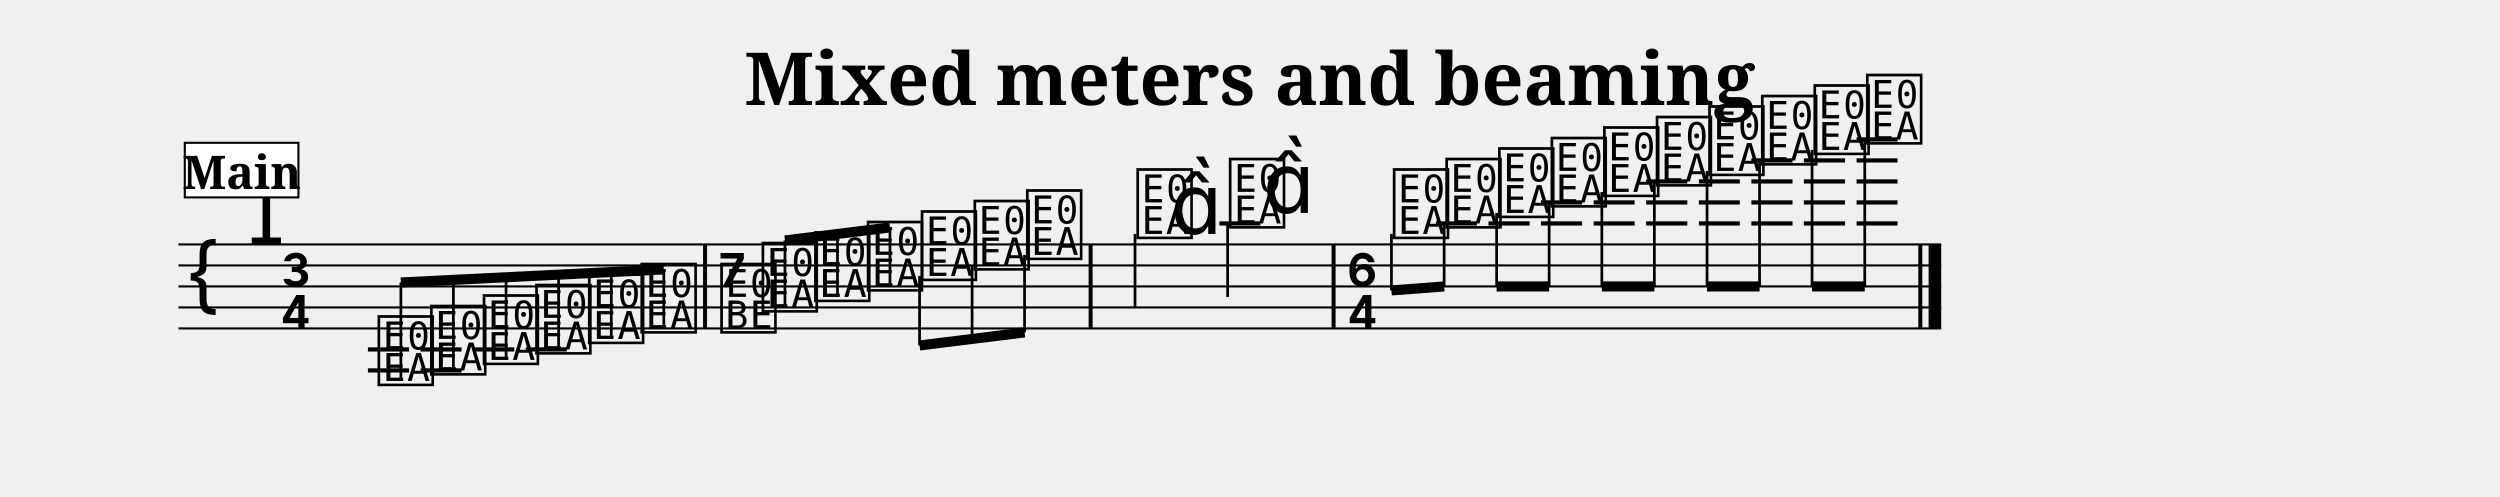
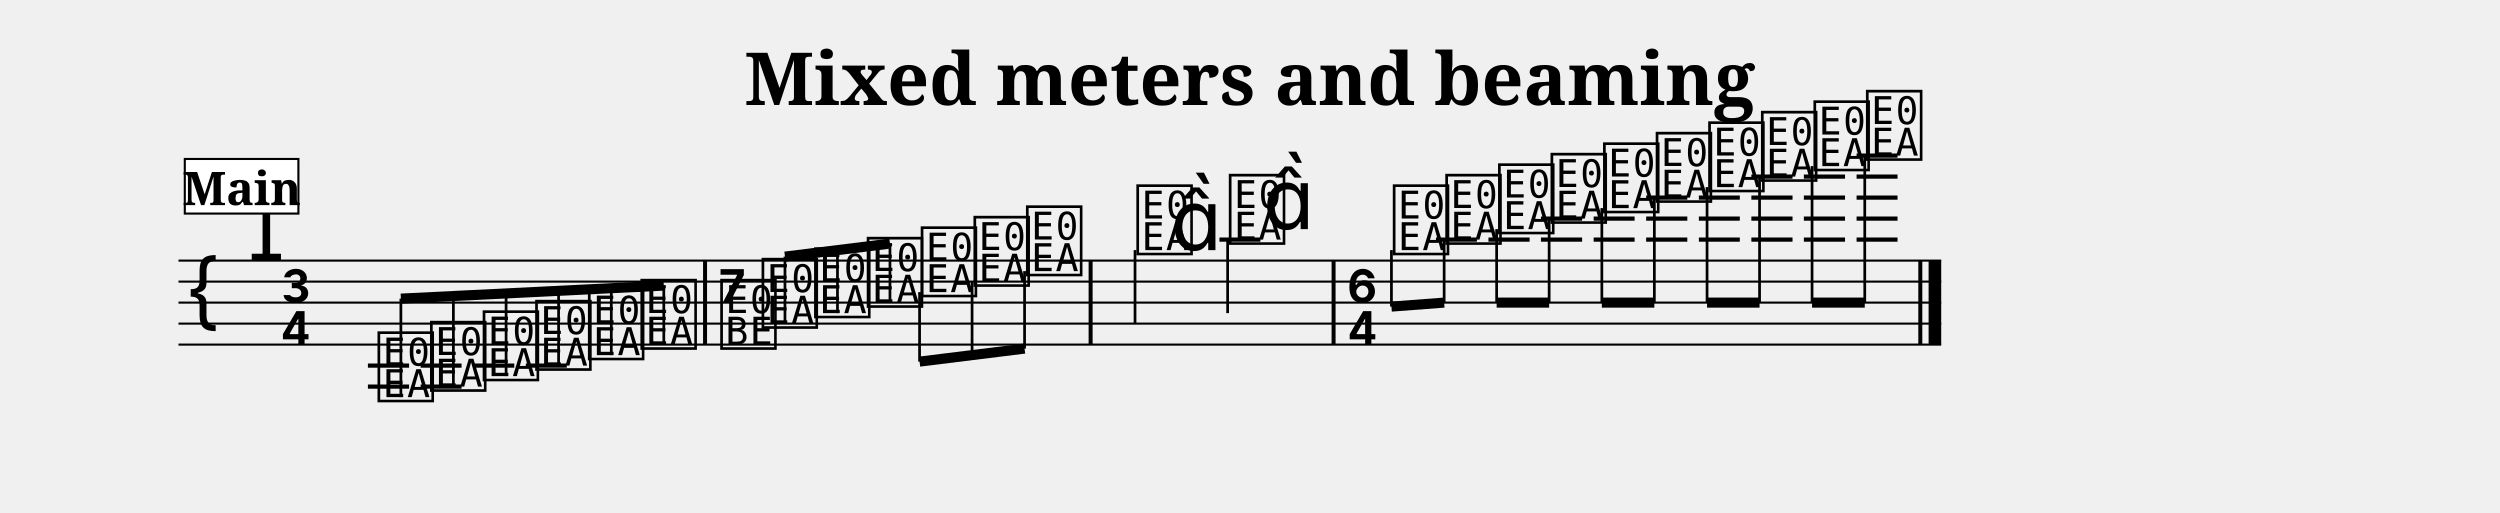
- <svg xmlns="http://www.w3.org/2000/svg" width="1190.5" height="236.4" viewBox="0 0 119.05 23.64">
+ <svg xmlns="http://www.w3.org/2000/svg" width="1190.5" height="244.1" viewBox="0 0 119.05 24.41">
  <style>
  @font-face { font-family: 'Emmentaler'; src: local('Emmentaler'); }
  .music { font-family: 'Emmentaler', serif; }
</style>
  <text x="59.52" y="5.00" font-size="3.49" font-family="serif" font-weight="bold" text-anchor="middle" data-pos="240">Mixed meters and beaming</text>
  <g transform="translate(8.50,0.00) scale(1,1)">
-     <line x1="0.00" y1="11.64" x2="83.94" y2="11.64" stroke="#000000" stroke-width="0.100" />
-     <line x1="0.00" y1="12.64" x2="83.94" y2="12.64" stroke="#000000" stroke-width="0.100" />
-     <line x1="0.00" y1="13.64" x2="83.94" y2="13.64" stroke="#000000" stroke-width="0.100" />
-     <line x1="0.00" y1="14.64" x2="83.94" y2="14.64" stroke="#000000" stroke-width="0.100" />
-     <line x1="0.00" y1="15.64" x2="83.94" y2="15.64" stroke="#000000" stroke-width="0.100" />
-     <text class="music" x="0.30" y="14.64" font-size="4.00" data-pos="288"></text>
-     <text class="music" x="3.30" y="11.64" font-size="4.00" data-pos="267"></text>
-     <text class="music" x="4.80" y="13.64" font-size="4.00"></text>
-     <text class="music" x="4.80" y="15.64" font-size="4.00"></text>
-     <line x1="9.02" y1="16.64" x2="10.98" y2="16.64" stroke="#000000" stroke-width="0.200" />
-     <line x1="9.02" y1="17.64" x2="10.98" y2="17.64" stroke="#000000" stroke-width="0.200" />
-     <line x1="11.53" y1="16.64" x2="13.48" y2="16.64" stroke="#000000" stroke-width="0.200" />
-     <line x1="11.53" y1="17.64" x2="13.48" y2="17.64" stroke="#000000" stroke-width="0.200" />
-     <line x1="14.03" y1="16.64" x2="15.99" y2="16.64" stroke="#000000" stroke-width="0.200" />
-     <line x1="16.54" y1="16.64" x2="18.49" y2="16.64" stroke="#000000" stroke-width="0.200" />
-     <line x1="49.57" y1="10.64" x2="51.52" y2="10.64" stroke="#000000" stroke-width="0.200" />
-     <line x1="59.88" y1="10.64" x2="61.83" y2="10.64" stroke="#000000" stroke-width="0.200" />
-     <line x1="62.38" y1="10.64" x2="64.34" y2="10.64" stroke="#000000" stroke-width="0.200" />
-     <line x1="64.88" y1="10.64" x2="66.84" y2="10.64" stroke="#000000" stroke-width="0.200" />
-     <line x1="64.88" y1="9.64" x2="66.84" y2="9.64" stroke="#000000" stroke-width="0.200" />
-     <line x1="67.39" y1="10.64" x2="69.34" y2="10.64" stroke="#000000" stroke-width="0.200" />
-     <line x1="67.39" y1="9.64" x2="69.34" y2="9.64" stroke="#000000" stroke-width="0.200" />
-     <line x1="69.89" y1="10.64" x2="71.85" y2="10.64" stroke="#000000" stroke-width="0.200" />
-     <line x1="69.89" y1="9.64" x2="71.85" y2="9.64" stroke="#000000" stroke-width="0.200" />
-     <line x1="69.89" y1="8.64" x2="71.85" y2="8.64" stroke="#000000" stroke-width="0.200" />
-     <line x1="72.40" y1="10.64" x2="74.35" y2="10.64" stroke="#000000" stroke-width="0.200" />
-     <line x1="72.40" y1="9.64" x2="74.35" y2="9.64" stroke="#000000" stroke-width="0.200" />
-     <line x1="72.40" y1="8.64" x2="74.35" y2="8.64" stroke="#000000" stroke-width="0.200" />
-     <line x1="74.90" y1="10.64" x2="76.86" y2="10.64" stroke="#000000" stroke-width="0.200" />
-     <line x1="74.90" y1="9.64" x2="76.86" y2="9.64" stroke="#000000" stroke-width="0.200" />
-     <line x1="74.90" y1="8.64" x2="76.86" y2="8.64" stroke="#000000" stroke-width="0.200" />
-     <line x1="74.90" y1="7.64" x2="76.86" y2="7.64" stroke="#000000" stroke-width="0.200" />
-     <line x1="77.40" y1="10.64" x2="79.36" y2="10.64" stroke="#000000" stroke-width="0.200" />
-     <line x1="77.40" y1="9.64" x2="79.36" y2="9.64" stroke="#000000" stroke-width="0.200" />
-     <line x1="77.40" y1="8.64" x2="79.36" y2="8.64" stroke="#000000" stroke-width="0.200" />
-     <line x1="77.40" y1="7.64" x2="79.36" y2="7.64" stroke="#000000" stroke-width="0.200" />
-     <line x1="79.91" y1="10.64" x2="81.86" y2="10.64" stroke="#000000" stroke-width="0.200" />
-     <line x1="79.91" y1="9.64" x2="81.86" y2="9.64" stroke="#000000" stroke-width="0.200" />
-     <line x1="79.91" y1="8.64" x2="81.86" y2="8.64" stroke="#000000" stroke-width="0.200" />
-     <line x1="79.91" y1="7.64" x2="81.86" y2="7.64" stroke="#000000" stroke-width="0.200" />
-     <line x1="79.91" y1="6.64" x2="81.86" y2="6.64" stroke="#000000" stroke-width="0.200" />
-     <text class="music" x="9.35" y="18.14" font-size="4.00" data-pos="336"></text>
-     <text class="music" x="11.85" y="17.64" font-size="4.00" data-pos="343"></text>
-     <text class="music" x="14.36" y="17.14" font-size="4.00" data-pos="345"></text>
-     <text class="music" x="16.86" y="16.64" font-size="4.00" data-pos="347"></text>
-     <text class="music" x="19.37" y="16.14" font-size="4.00" data-pos="349"></text>
-     <text class="music" x="21.87" y="15.64" font-size="4.00" data-pos="351"></text>
-     <text class="music" x="25.67" y="13.64" font-size="4.00" data-pos="355"></text>
-     <text class="music" x="25.67" y="15.64" font-size="4.00" data-pos="355"></text>
-     <text class="music" x="27.64" y="14.64" font-size="4.00" data-pos="368"></text>
-     <text class="music" x="30.14" y="14.14" font-size="4.00" data-pos="375"></text>
-     <text class="music" x="32.65" y="13.64" font-size="4.00" data-pos="377"></text>
-     <text class="music" x="35.22" y="13.14" font-size="4.00" data-pos="379"></text>
-     <text class="music" x="37.73" y="12.64" font-size="4.00" data-pos="381"></text>
-     <text class="music" x="40.23" y="12.14" font-size="4.00" data-pos="383"></text>
-     <text class="music" x="45.49" y="11.14" font-size="4.00" data-pos="387"></text>
-     <line x1="45.55" y1="11.14" x2="45.55" y2="14.64" stroke="#000000" stroke-width="0.130" />
-     <text class="music" x="47.24" y="11.14" font-size="4.00"></text>
-     <text class="music" x="49.89" y="10.64" font-size="4.00" data-pos="391"></text>
-     <line x1="49.96" y1="10.64" x2="49.96" y2="14.14" stroke="#000000" stroke-width="0.130" />
-     <text class="music" x="51.64" y="10.14" font-size="4.00"></text>
-     <text class="music" x="55.60" y="13.64" font-size="4.00" data-pos="397"></text>
-     <text class="music" x="55.60" y="15.64" font-size="4.00" data-pos="397"></text>
-     <text class="music" x="57.70" y="11.14" font-size="4.00" data-pos="410"></text>
-     <text class="music" x="60.20" y="10.64" font-size="4.00" data-pos="417"></text>
-     <text class="music" x="62.71" y="10.14" font-size="4.00" data-pos="419"></text>
-     <text class="music" x="65.21" y="9.64" font-size="4.00" data-pos="421"></text>
-     <text class="music" x="67.71" y="9.14" font-size="4.00" data-pos="423"></text>
-     <text class="music" x="70.22" y="8.64" font-size="4.00" data-pos="425"></text>
-     <text class="music" x="72.72" y="8.14" font-size="4.00" data-pos="427"></text>
-     <text class="music" x="75.23" y="7.64" font-size="4.00" data-pos="431"></text>
-     <text class="music" x="77.73" y="7.14" font-size="4.00" data-pos="433"></text>
-     <text class="music" x="80.23" y="6.64" font-size="4.00" data-pos="435"></text>
-     <rect x="24.98" y="11.64" width="0.19" height="4.00" fill="#000000" />
-     <rect x="43.34" y="11.64" width="0.19" height="4.00" fill="#000000" />
-     <rect x="54.91" y="11.64" width="0.19" height="4.00" fill="#000000" />
-     <rect x="82.85" y="11.64" width="0.19" height="4.00" fill="#000000" />
-     <rect x="83.34" y="11.64" width="0.60" height="4.00" fill="#000000" />
-     <line x1="10.59" y1="13.45" x2="23.11" y2="12.83" stroke="#000000" stroke-width="0.480" />
-     <line x1="10.59" y1="18.14" x2="10.59" y2="13.45" stroke="#000000" stroke-width="0.130" />
-     <line x1="13.09" y1="17.64" x2="13.09" y2="13.33" stroke="#000000" stroke-width="0.130" />
-     <line x1="15.60" y1="17.14" x2="15.60" y2="13.20" stroke="#000000" stroke-width="0.130" />
-     <line x1="18.10" y1="16.64" x2="18.10" y2="13.08" stroke="#000000" stroke-width="0.130" />
-     <line x1="20.61" y1="16.14" x2="20.61" y2="12.95" stroke="#000000" stroke-width="0.130" />
-     <line x1="23.11" y1="15.64" x2="23.11" y2="12.83" stroke="#000000" stroke-width="0.130" />
-     <line x1="28.88" y1="11.45" x2="33.88" y2="10.83" stroke="#000000" stroke-width="0.480" />
-     <line x1="28.88" y1="14.64" x2="28.88" y2="11.45" stroke="#000000" stroke-width="0.130" />
-     <line x1="31.38" y1="14.14" x2="31.38" y2="11.14" stroke="#000000" stroke-width="0.130" />
-     <line x1="33.88" y1="13.64" x2="33.88" y2="10.83" stroke="#000000" stroke-width="0.130" />
-     <line x1="35.29" y1="16.45" x2="40.29" y2="15.83" stroke="#000000" stroke-width="0.480" />
-     <line x1="35.29" y1="13.14" x2="35.29" y2="16.45" stroke="#000000" stroke-width="0.130" />
-     <line x1="37.79" y1="12.64" x2="37.79" y2="16.14" stroke="#000000" stroke-width="0.130" />
-     <line x1="40.29" y1="12.14" x2="40.29" y2="15.83" stroke="#000000" stroke-width="0.130" />
-     <line x1="57.76" y1="13.83" x2="60.27" y2="13.64" stroke="#000000" stroke-width="0.480" />
-     <line x1="57.76" y1="11.14" x2="57.76" y2="13.83" stroke="#000000" stroke-width="0.130" />
-     <line x1="60.27" y1="10.64" x2="60.27" y2="13.64" stroke="#000000" stroke-width="0.130" />
-     <line x1="62.77" y1="13.64" x2="65.27" y2="13.64" stroke="#000000" stroke-width="0.480" />
-     <line x1="62.77" y1="10.14" x2="62.77" y2="13.64" stroke="#000000" stroke-width="0.130" />
-     <line x1="65.27" y1="9.64" x2="65.27" y2="13.64" stroke="#000000" stroke-width="0.130" />
-     <line x1="67.78" y1="13.64" x2="70.28" y2="13.64" stroke="#000000" stroke-width="0.480" />
-     <line x1="67.78" y1="9.14" x2="67.78" y2="13.64" stroke="#000000" stroke-width="0.130" />
-     <line x1="70.28" y1="8.64" x2="70.28" y2="13.64" stroke="#000000" stroke-width="0.130" />
-     <line x1="72.79" y1="13.64" x2="75.29" y2="13.64" stroke="#000000" stroke-width="0.480" />
-     <line x1="72.79" y1="8.14" x2="72.79" y2="13.64" stroke="#000000" stroke-width="0.130" />
-     <line x1="75.29" y1="7.64" x2="75.29" y2="13.64" stroke="#000000" stroke-width="0.130" />
-     <line x1="77.79" y1="13.64" x2="80.30" y2="13.64" stroke="#000000" stroke-width="0.480" />
-     <line x1="77.79" y1="7.14" x2="77.79" y2="13.64" stroke="#000000" stroke-width="0.130" />
-     <line x1="80.30" y1="6.64" x2="80.30" y2="13.64" stroke="#000000" stroke-width="0.130" />
-     <rect x="0.30" y="6.80" width="5.41" height="2.60" fill="#FFFFFF" stroke="#000000" stroke-width="0.100" data-pos="302" />
-     <text x="3.01" y="9.00" font-size="2.20" font-family="serif" font-weight="bold" text-anchor="middle" fill="#000000" data-pos="302">Main</text>
+     <line x1="0.00" y1="12.41" x2="83.94" y2="12.41" stroke="#000000" stroke-width="0.100" />
+     <line x1="0.00" y1="13.41" x2="83.94" y2="13.41" stroke="#000000" stroke-width="0.100" />
+     <line x1="0.00" y1="14.41" x2="83.94" y2="14.41" stroke="#000000" stroke-width="0.100" />
+     <line x1="0.00" y1="15.41" x2="83.94" y2="15.41" stroke="#000000" stroke-width="0.100" />
+     <line x1="0.00" y1="16.41" x2="83.94" y2="16.41" stroke="#000000" stroke-width="0.100" />
+     <text class="music" x="0.30" y="15.41" font-size="4.00" data-pos="288"></text>
+     <text class="music" x="3.30" y="12.41" font-size="4.00" data-pos="267"></text>
+     <text class="music" x="4.80" y="14.41" font-size="4.00"></text>
+     <text class="music" x="4.80" y="16.41" font-size="4.00"></text>
+     <line x1="9.02" y1="17.41" x2="10.98" y2="17.41" stroke="#000000" stroke-width="0.200" />
+     <line x1="9.02" y1="18.41" x2="10.98" y2="18.41" stroke="#000000" stroke-width="0.200" />
+     <line x1="11.53" y1="17.41" x2="13.48" y2="17.41" stroke="#000000" stroke-width="0.200" />
+     <line x1="11.53" y1="18.41" x2="13.48" y2="18.41" stroke="#000000" stroke-width="0.200" />
+     <line x1="14.03" y1="17.41" x2="15.99" y2="17.41" stroke="#000000" stroke-width="0.200" />
+     <line x1="16.54" y1="17.41" x2="18.49" y2="17.41" stroke="#000000" stroke-width="0.200" />
+     <line x1="49.57" y1="11.41" x2="51.52" y2="11.41" stroke="#000000" stroke-width="0.200" />
+     <line x1="59.88" y1="11.41" x2="61.83" y2="11.41" stroke="#000000" stroke-width="0.200" />
+     <line x1="62.38" y1="11.41" x2="64.34" y2="11.41" stroke="#000000" stroke-width="0.200" />
+     <line x1="64.88" y1="11.41" x2="66.84" y2="11.41" stroke="#000000" stroke-width="0.200" />
+     <line x1="64.88" y1="10.41" x2="66.84" y2="10.41" stroke="#000000" stroke-width="0.200" />
+     <line x1="67.39" y1="11.41" x2="69.34" y2="11.41" stroke="#000000" stroke-width="0.200" />
+     <line x1="67.39" y1="10.41" x2="69.34" y2="10.41" stroke="#000000" stroke-width="0.200" />
+     <line x1="69.89" y1="11.41" x2="71.85" y2="11.41" stroke="#000000" stroke-width="0.200" />
+     <line x1="69.89" y1="10.41" x2="71.85" y2="10.41" stroke="#000000" stroke-width="0.200" />
+     <line x1="69.89" y1="9.41" x2="71.85" y2="9.41" stroke="#000000" stroke-width="0.200" />
+     <line x1="72.40" y1="11.41" x2="74.35" y2="11.41" stroke="#000000" stroke-width="0.200" />
+     <line x1="72.40" y1="10.41" x2="74.35" y2="10.41" stroke="#000000" stroke-width="0.200" />
+     <line x1="72.40" y1="9.41" x2="74.35" y2="9.41" stroke="#000000" stroke-width="0.200" />
+     <line x1="74.90" y1="11.41" x2="76.86" y2="11.41" stroke="#000000" stroke-width="0.200" />
+     <line x1="74.90" y1="10.41" x2="76.86" y2="10.41" stroke="#000000" stroke-width="0.200" />
+     <line x1="74.90" y1="9.41" x2="76.86" y2="9.41" stroke="#000000" stroke-width="0.200" />
+     <line x1="74.90" y1="8.41" x2="76.86" y2="8.41" stroke="#000000" stroke-width="0.200" />
+     <line x1="77.40" y1="11.41" x2="79.36" y2="11.41" stroke="#000000" stroke-width="0.200" />
+     <line x1="77.40" y1="10.41" x2="79.36" y2="10.41" stroke="#000000" stroke-width="0.200" />
+     <line x1="77.40" y1="9.41" x2="79.36" y2="9.41" stroke="#000000" stroke-width="0.200" />
+     <line x1="77.40" y1="8.41" x2="79.36" y2="8.41" stroke="#000000" stroke-width="0.200" />
+     <line x1="79.91" y1="11.41" x2="81.86" y2="11.41" stroke="#000000" stroke-width="0.200" />
+     <line x1="79.91" y1="10.41" x2="81.86" y2="10.41" stroke="#000000" stroke-width="0.200" />
+     <line x1="79.91" y1="9.41" x2="81.86" y2="9.41" stroke="#000000" stroke-width="0.200" />
+     <line x1="79.91" y1="8.41" x2="81.86" y2="8.41" stroke="#000000" stroke-width="0.200" />
+     <line x1="79.91" y1="7.41" x2="81.86" y2="7.41" stroke="#000000" stroke-width="0.200" />
+     <text class="music" x="9.35" y="18.91" font-size="4.00" data-pos="336"></text>
+     <text class="music" x="11.85" y="18.41" font-size="4.00" data-pos="343"></text>
+     <text class="music" x="14.36" y="17.91" font-size="4.00" data-pos="345"></text>
+     <text class="music" x="16.86" y="17.41" font-size="4.00" data-pos="347"></text>
+     <text class="music" x="19.37" y="16.91" font-size="4.00" data-pos="349"></text>
+     <text class="music" x="21.87" y="16.41" font-size="4.00" data-pos="351"></text>
+     <text class="music" x="25.67" y="14.41" font-size="4.00" data-pos="355"></text>
+     <text class="music" x="25.67" y="16.41" font-size="4.00" data-pos="355"></text>
+     <text class="music" x="27.64" y="15.41" font-size="4.00" data-pos="368"></text>
+     <text class="music" x="30.14" y="14.91" font-size="4.00" data-pos="375"></text>
+     <text class="music" x="32.65" y="14.41" font-size="4.00" data-pos="377"></text>
+     <text class="music" x="35.22" y="13.91" font-size="4.00" data-pos="379"></text>
+     <text class="music" x="37.73" y="13.41" font-size="4.00" data-pos="381"></text>
+     <text class="music" x="40.23" y="12.91" font-size="4.00" data-pos="383"></text>
+     <text class="music" x="45.49" y="11.91" font-size="4.00" data-pos="387"></text>
+     <line x1="45.55" y1="11.91" x2="45.55" y2="15.41" stroke="#000000" stroke-width="0.130" />
+     <text class="music" x="47.24" y="11.91" font-size="4.00"></text>
+     <text class="music" x="49.89" y="11.41" font-size="4.00" data-pos="391"></text>
+     <line x1="49.96" y1="11.41" x2="49.96" y2="14.91" stroke="#000000" stroke-width="0.130" />
+     <text class="music" x="51.64" y="10.91" font-size="4.00"></text>
+     <text class="music" x="55.60" y="14.41" font-size="4.00" data-pos="397"></text>
+     <text class="music" x="55.60" y="16.41" font-size="4.00" data-pos="397"></text>
+     <text class="music" x="57.70" y="11.91" font-size="4.00" data-pos="410"></text>
+     <text class="music" x="60.20" y="11.41" font-size="4.00" data-pos="417"></text>
+     <text class="music" x="62.71" y="10.91" font-size="4.00" data-pos="419"></text>
+     <text class="music" x="65.21" y="10.41" font-size="4.00" data-pos="421"></text>
+     <text class="music" x="67.71" y="9.91" font-size="4.00" data-pos="423"></text>
+     <text class="music" x="70.22" y="9.41" font-size="4.00" data-pos="425"></text>
+     <text class="music" x="72.72" y="8.91" font-size="4.00" data-pos="427"></text>
+     <text class="music" x="75.23" y="8.41" font-size="4.00" data-pos="431"></text>
+     <text class="music" x="77.73" y="7.91" font-size="4.00" data-pos="433"></text>
+     <text class="music" x="80.23" y="7.41" font-size="4.00" data-pos="435"></text>
+     <rect x="24.98" y="12.41" width="0.19" height="4.00" fill="#000000" />
+     <rect x="43.34" y="12.41" width="0.19" height="4.00" fill="#000000" />
+     <rect x="54.91" y="12.41" width="0.19" height="4.00" fill="#000000" />
+     <rect x="82.85" y="12.41" width="0.19" height="4.00" fill="#000000" />
+     <rect x="83.34" y="12.41" width="0.60" height="4.00" fill="#000000" />
+     <line x1="10.59" y1="14.22" x2="23.11" y2="13.60" stroke="#000000" stroke-width="0.480" />
+     <line x1="10.59" y1="18.91" x2="10.59" y2="14.22" stroke="#000000" stroke-width="0.130" />
+     <line x1="13.09" y1="18.41" x2="13.09" y2="14.09" stroke="#000000" stroke-width="0.130" />
+     <line x1="15.60" y1="17.91" x2="15.60" y2="13.97" stroke="#000000" stroke-width="0.130" />
+     <line x1="18.10" y1="17.41" x2="18.10" y2="13.84" stroke="#000000" stroke-width="0.130" />
+     <line x1="20.61" y1="16.91" x2="20.61" y2="13.72" stroke="#000000" stroke-width="0.130" />
+     <line x1="23.11" y1="16.41" x2="23.11" y2="13.60" stroke="#000000" stroke-width="0.130" />
+     <line x1="28.88" y1="12.22" x2="33.88" y2="11.60" stroke="#000000" stroke-width="0.480" />
+     <line x1="28.88" y1="15.41" x2="28.88" y2="12.22" stroke="#000000" stroke-width="0.130" />
+     <line x1="31.38" y1="14.91" x2="31.38" y2="11.91" stroke="#000000" stroke-width="0.130" />
+     <line x1="33.88" y1="14.41" x2="33.88" y2="11.60" stroke="#000000" stroke-width="0.130" />
+     <line x1="35.29" y1="17.22" x2="40.29" y2="16.60" stroke="#000000" stroke-width="0.480" />
+     <line x1="35.29" y1="13.91" x2="35.29" y2="17.22" stroke="#000000" stroke-width="0.130" />
+     <line x1="37.79" y1="13.41" x2="37.79" y2="16.91" stroke="#000000" stroke-width="0.130" />
+     <line x1="40.29" y1="12.91" x2="40.29" y2="16.60" stroke="#000000" stroke-width="0.130" />
+     <line x1="57.76" y1="14.60" x2="60.27" y2="14.41" stroke="#000000" stroke-width="0.480" />
+     <line x1="57.76" y1="11.91" x2="57.76" y2="14.60" stroke="#000000" stroke-width="0.130" />
+     <line x1="60.27" y1="11.41" x2="60.27" y2="14.41" stroke="#000000" stroke-width="0.130" />
+     <line x1="62.77" y1="14.41" x2="65.27" y2="14.41" stroke="#000000" stroke-width="0.480" />
+     <line x1="62.77" y1="10.91" x2="62.77" y2="14.41" stroke="#000000" stroke-width="0.130" />
+     <line x1="65.27" y1="10.41" x2="65.27" y2="14.41" stroke="#000000" stroke-width="0.130" />
+     <line x1="67.78" y1="14.41" x2="70.28" y2="14.41" stroke="#000000" stroke-width="0.480" />
+     <line x1="67.78" y1="9.91" x2="67.78" y2="14.41" stroke="#000000" stroke-width="0.130" />
+     <line x1="70.28" y1="9.41" x2="70.28" y2="14.41" stroke="#000000" stroke-width="0.130" />
+     <line x1="72.79" y1="14.41" x2="75.29" y2="14.41" stroke="#000000" stroke-width="0.480" />
+     <line x1="72.79" y1="8.91" x2="72.79" y2="14.41" stroke="#000000" stroke-width="0.130" />
+     <line x1="75.29" y1="8.41" x2="75.29" y2="14.41" stroke="#000000" stroke-width="0.130" />
+     <line x1="77.79" y1="14.41" x2="80.30" y2="14.41" stroke="#000000" stroke-width="0.480" />
+     <line x1="77.79" y1="7.91" x2="77.79" y2="14.41" stroke="#000000" stroke-width="0.130" />
+     <line x1="80.30" y1="7.41" x2="80.30" y2="14.41" stroke="#000000" stroke-width="0.130" />
+     <rect x="0.30" y="7.57" width="5.41" height="2.60" fill="#FFFFFF" stroke="#000000" stroke-width="0.100" data-pos="302" />
+     <text x="3.01" y="9.77" font-size="2.20" font-family="serif" font-weight="bold" text-anchor="middle" fill="#000000" data-pos="302">Main</text>
  </g>
</svg>
